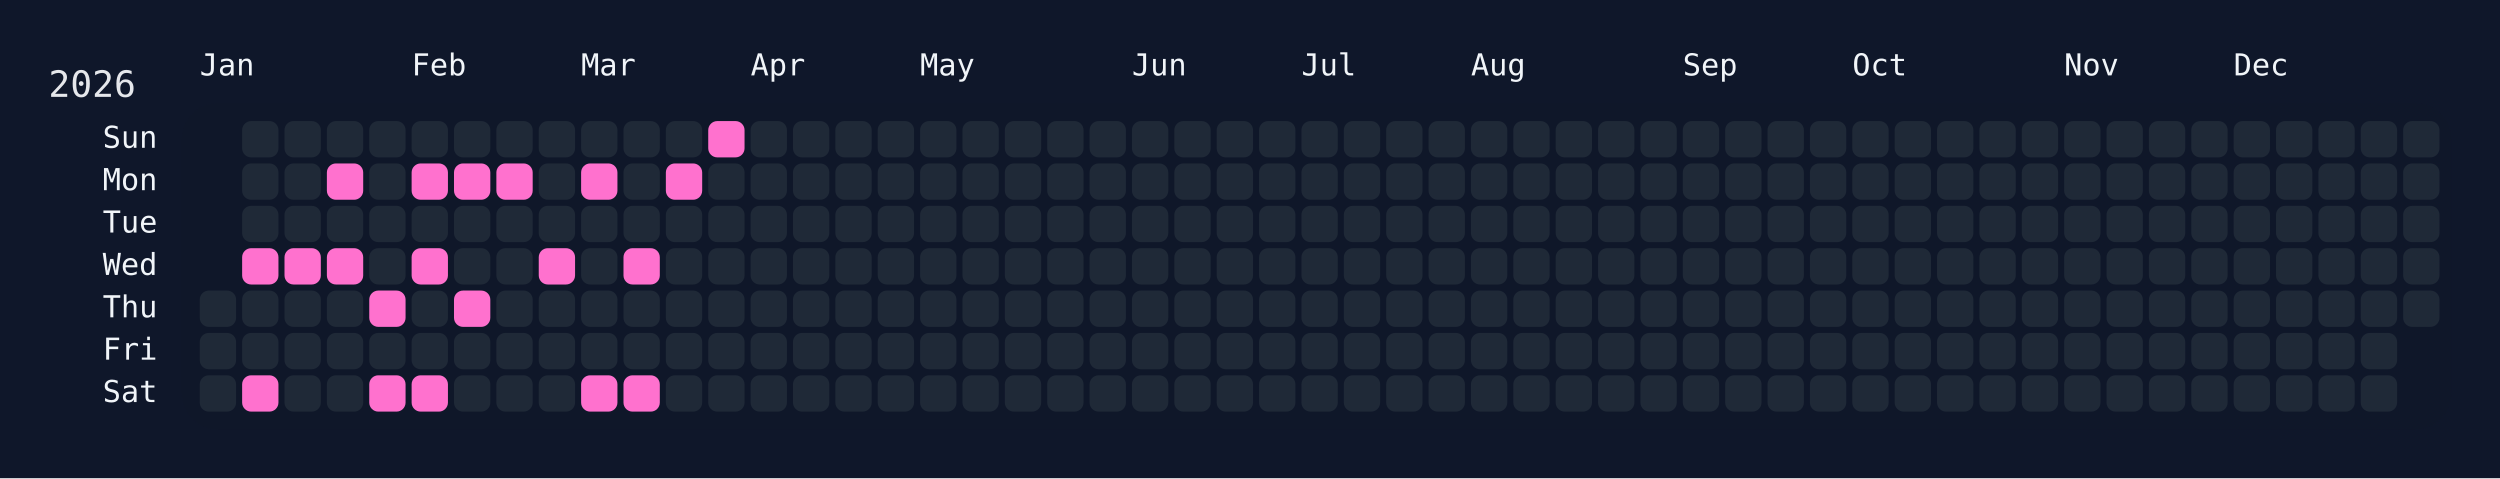
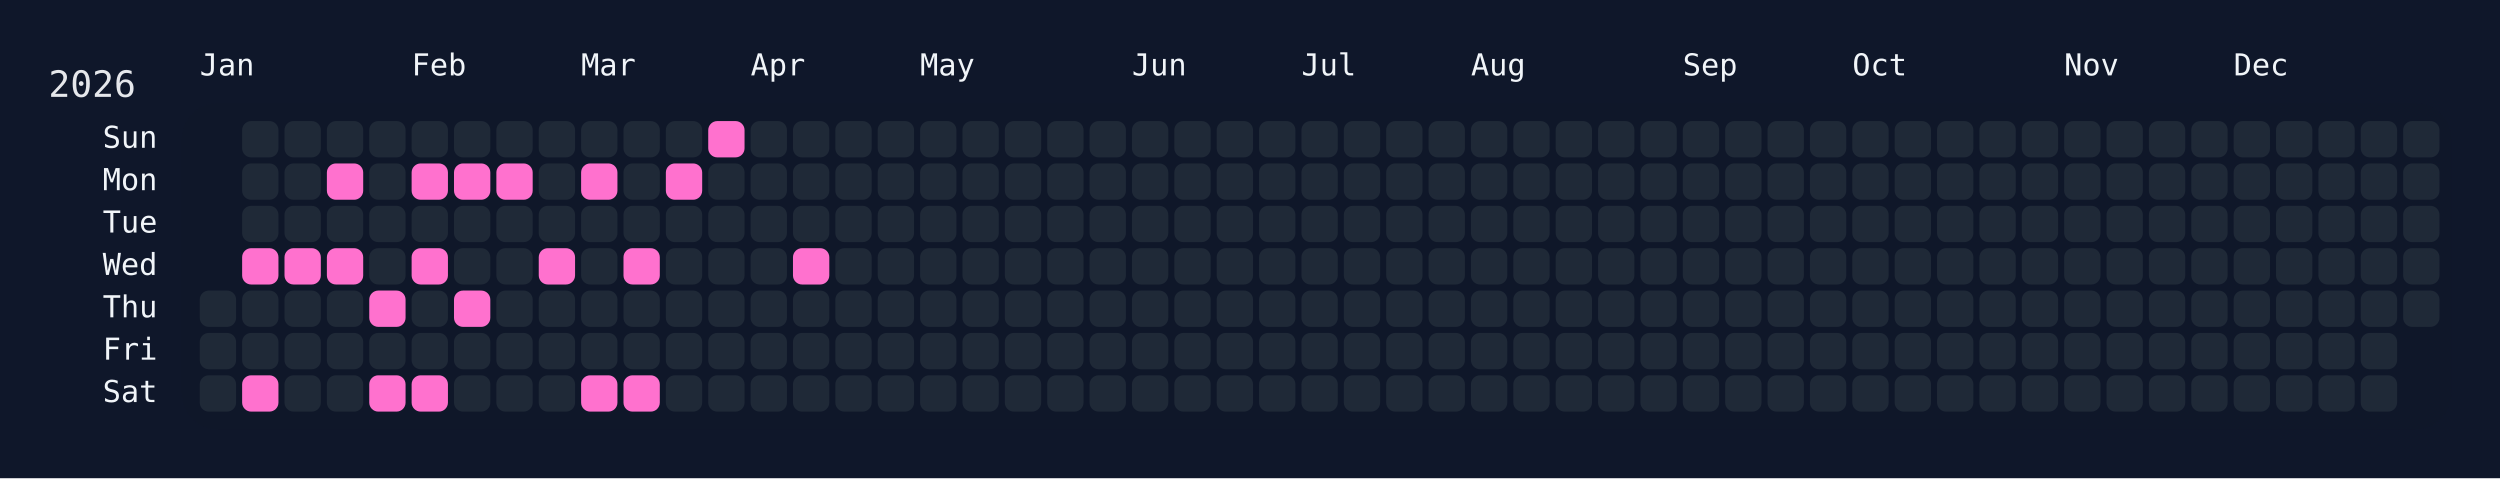
<svg xmlns="http://www.w3.org/2000/svg" width="826" height="158" viewBox="0 0 826 158">
  <rect width="826" height="158" fill="#0f172a" />
  <rect x="60" y="34" width="750" height="108" rx="12" ry="12" fill="rgba(15, 23, 42, 0.8)" />
  <text x="16" y="32" font-size="12" fill="#e5e7eb" font-family="JetBrains Mono, ui-monospace, SFMono-Regular, Menlo, Monaco, Consolas, monospace">2026</text>
  <text x="66" y="18" font-size="10" fill="#f1f5f9" font-family="JetBrains Mono, ui-monospace, SFMono-Regular, Menlo, Monaco, Consolas, monospace" dominant-baseline="hanging">Jan</text>
  <text x="136" y="18" font-size="10" fill="#f1f5f9" font-family="JetBrains Mono, ui-monospace, SFMono-Regular, Menlo, Monaco, Consolas, monospace" dominant-baseline="hanging">Feb</text>
  <text x="192" y="18" font-size="10" fill="#f1f5f9" font-family="JetBrains Mono, ui-monospace, SFMono-Regular, Menlo, Monaco, Consolas, monospace" dominant-baseline="hanging">Mar</text>
  <text x="248" y="18" font-size="10" fill="#f1f5f9" font-family="JetBrains Mono, ui-monospace, SFMono-Regular, Menlo, Monaco, Consolas, monospace" dominant-baseline="hanging">Apr</text>
  <text x="304" y="18" font-size="10" fill="#f1f5f9" font-family="JetBrains Mono, ui-monospace, SFMono-Regular, Menlo, Monaco, Consolas, monospace" dominant-baseline="hanging">May</text>
  <text x="374" y="18" font-size="10" fill="#f1f5f9" font-family="JetBrains Mono, ui-monospace, SFMono-Regular, Menlo, Monaco, Consolas, monospace" dominant-baseline="hanging">Jun</text>
  <text x="430" y="18" font-size="10" fill="#f1f5f9" font-family="JetBrains Mono, ui-monospace, SFMono-Regular, Menlo, Monaco, Consolas, monospace" dominant-baseline="hanging">Jul</text>
  <text x="486" y="18" font-size="10" fill="#f1f5f9" font-family="JetBrains Mono, ui-monospace, SFMono-Regular, Menlo, Monaco, Consolas, monospace" dominant-baseline="hanging">Aug</text>
  <text x="556" y="18" font-size="10" fill="#f1f5f9" font-family="JetBrains Mono, ui-monospace, SFMono-Regular, Menlo, Monaco, Consolas, monospace" dominant-baseline="hanging">Sep</text>
  <text x="612" y="18" font-size="10" fill="#f1f5f9" font-family="JetBrains Mono, ui-monospace, SFMono-Regular, Menlo, Monaco, Consolas, monospace" dominant-baseline="hanging">Oct</text>
  <text x="682" y="18" font-size="10" fill="#f1f5f9" font-family="JetBrains Mono, ui-monospace, SFMono-Regular, Menlo, Monaco, Consolas, monospace" dominant-baseline="hanging">Nov</text>
  <text x="738" y="18" font-size="10" fill="#f1f5f9" font-family="JetBrains Mono, ui-monospace, SFMono-Regular, Menlo, Monaco, Consolas, monospace" dominant-baseline="hanging">Dec</text>
  <text x="52" y="46.0" font-size="10" fill="#f1f5f9" font-family="JetBrains Mono, ui-monospace, SFMono-Regular, Menlo, Monaco, Consolas, monospace" text-anchor="end" dominant-baseline="middle">Sun</text>
  <text x="52" y="60.0" font-size="10" fill="#f1f5f9" font-family="JetBrains Mono, ui-monospace, SFMono-Regular, Menlo, Monaco, Consolas, monospace" text-anchor="end" dominant-baseline="middle">Mon</text>
  <text x="52" y="74.0" font-size="10" fill="#f1f5f9" font-family="JetBrains Mono, ui-monospace, SFMono-Regular, Menlo, Monaco, Consolas, monospace" text-anchor="end" dominant-baseline="middle">Tue</text>
  <text x="52" y="88.0" font-size="10" fill="#f1f5f9" font-family="JetBrains Mono, ui-monospace, SFMono-Regular, Menlo, Monaco, Consolas, monospace" text-anchor="end" dominant-baseline="middle">Wed</text>
  <text x="52" y="102.0" font-size="10" fill="#f1f5f9" font-family="JetBrains Mono, ui-monospace, SFMono-Regular, Menlo, Monaco, Consolas, monospace" text-anchor="end" dominant-baseline="middle">Thu</text>
  <text x="52" y="116.0" font-size="10" fill="#f1f5f9" font-family="JetBrains Mono, ui-monospace, SFMono-Regular, Menlo, Monaco, Consolas, monospace" text-anchor="end" dominant-baseline="middle">Fri</text>
  <text x="52" y="130.0" font-size="10" fill="#f1f5f9" font-family="JetBrains Mono, ui-monospace, SFMono-Regular, Menlo, Monaco, Consolas, monospace" text-anchor="end" dominant-baseline="middle">Sat</text>
  <g transform="translate(66,40)">
    <rect x="0" y="56" width="12" height="12" rx="3" ry="3" fill="#1f2937" data-date="2026-01-01" />
    <rect x="0" y="70" width="12" height="12" rx="3" ry="3" fill="#1f2937" data-date="2026-01-02" />
    <rect x="0" y="84" width="12" height="12" rx="3" ry="3" fill="#1f2937" data-date="2026-01-03" />
    <rect x="14" y="0" width="12" height="12" rx="3" ry="3" fill="#1f2937" data-date="2026-01-04" />
    <rect x="14" y="14" width="12" height="12" rx="3" ry="3" fill="#1f2937" data-date="2026-01-05" />
    <rect x="14" y="28" width="12" height="12" rx="3" ry="3" fill="#1f2937" data-date="2026-01-06" />
    <rect x="14" y="42" width="12" height="12" rx="3" ry="3" fill="#ff71ce" data-date="2026-01-07" />
    <rect x="14" y="56" width="12" height="12" rx="3" ry="3" fill="#1f2937" data-date="2026-01-08" />
    <rect x="14" y="70" width="12" height="12" rx="3" ry="3" fill="#1f2937" data-date="2026-01-09" />
    <rect x="14" y="84" width="12" height="12" rx="3" ry="3" fill="#ff71ce" data-date="2026-01-10" />
    <rect x="28" y="0" width="12" height="12" rx="3" ry="3" fill="#1f2937" data-date="2026-01-11" />
    <rect x="28" y="14" width="12" height="12" rx="3" ry="3" fill="#1f2937" data-date="2026-01-12" />
    <rect x="28" y="28" width="12" height="12" rx="3" ry="3" fill="#1f2937" data-date="2026-01-13" />
    <rect x="28" y="42" width="12" height="12" rx="3" ry="3" fill="#ff71ce" data-date="2026-01-14" />
    <rect x="28" y="56" width="12" height="12" rx="3" ry="3" fill="#1f2937" data-date="2026-01-15" />
    <rect x="28" y="70" width="12" height="12" rx="3" ry="3" fill="#1f2937" data-date="2026-01-16" />
    <rect x="28" y="84" width="12" height="12" rx="3" ry="3" fill="#1f2937" data-date="2026-01-17" />
    <rect x="42" y="0" width="12" height="12" rx="3" ry="3" fill="#1f2937" data-date="2026-01-18" />
    <rect x="42" y="14" width="12" height="12" rx="3" ry="3" fill="#ff71ce" data-date="2026-01-19" />
    <rect x="42" y="28" width="12" height="12" rx="3" ry="3" fill="#1f2937" data-date="2026-01-20" />
    <rect x="42" y="42" width="12" height="12" rx="3" ry="3" fill="#ff71ce" data-date="2026-01-21" />
    <rect x="42" y="56" width="12" height="12" rx="3" ry="3" fill="#1f2937" data-date="2026-01-22" />
    <rect x="42" y="70" width="12" height="12" rx="3" ry="3" fill="#1f2937" data-date="2026-01-23" />
    <rect x="42" y="84" width="12" height="12" rx="3" ry="3" fill="#1f2937" data-date="2026-01-24" />
    <rect x="56" y="0" width="12" height="12" rx="3" ry="3" fill="#1f2937" data-date="2026-01-25" />
    <rect x="56" y="14" width="12" height="12" rx="3" ry="3" fill="#1f2937" data-date="2026-01-26" />
    <rect x="56" y="28" width="12" height="12" rx="3" ry="3" fill="#1f2937" data-date="2026-01-27" />
    <rect x="56" y="42" width="12" height="12" rx="3" ry="3" fill="#1f2937" data-date="2026-01-28" />
    <rect x="56" y="56" width="12" height="12" rx="3" ry="3" fill="#ff71ce" data-date="2026-01-29" />
    <rect x="56" y="70" width="12" height="12" rx="3" ry="3" fill="#1f2937" data-date="2026-01-30" />
    <rect x="56" y="84" width="12" height="12" rx="3" ry="3" fill="#ff71ce" data-date="2026-01-31" />
    <rect x="70" y="0" width="12" height="12" rx="3" ry="3" fill="#1f2937" data-date="2026-02-01" />
    <rect x="70" y="14" width="12" height="12" rx="3" ry="3" fill="#ff71ce" data-date="2026-02-02" />
    <rect x="70" y="28" width="12" height="12" rx="3" ry="3" fill="#1f2937" data-date="2026-02-03" />
    <rect x="70" y="42" width="12" height="12" rx="3" ry="3" fill="#ff71ce" data-date="2026-02-04" />
    <rect x="70" y="56" width="12" height="12" rx="3" ry="3" fill="#1f2937" data-date="2026-02-05" />
    <rect x="70" y="70" width="12" height="12" rx="3" ry="3" fill="#1f2937" data-date="2026-02-06" />
    <rect x="70" y="84" width="12" height="12" rx="3" ry="3" fill="#ff71ce" data-date="2026-02-07" />
    <rect x="84" y="0" width="12" height="12" rx="3" ry="3" fill="#1f2937" data-date="2026-02-08" />
    <rect x="84" y="14" width="12" height="12" rx="3" ry="3" fill="#ff71ce" data-date="2026-02-09" />
    <rect x="84" y="28" width="12" height="12" rx="3" ry="3" fill="#1f2937" data-date="2026-02-10" />
    <rect x="84" y="42" width="12" height="12" rx="3" ry="3" fill="#1f2937" data-date="2026-02-11" />
    <rect x="84" y="56" width="12" height="12" rx="3" ry="3" fill="#ff71ce" data-date="2026-02-12" />
    <rect x="84" y="70" width="12" height="12" rx="3" ry="3" fill="#1f2937" data-date="2026-02-13" />
    <rect x="84" y="84" width="12" height="12" rx="3" ry="3" fill="#1f2937" data-date="2026-02-14" />
    <rect x="98" y="0" width="12" height="12" rx="3" ry="3" fill="#1f2937" data-date="2026-02-15" />
    <rect x="98" y="14" width="12" height="12" rx="3" ry="3" fill="#ff71ce" data-date="2026-02-16" />
    <rect x="98" y="28" width="12" height="12" rx="3" ry="3" fill="#1f2937" data-date="2026-02-17" />
    <rect x="98" y="42" width="12" height="12" rx="3" ry="3" fill="#1f2937" data-date="2026-02-18" />
    <rect x="98" y="56" width="12" height="12" rx="3" ry="3" fill="#1f2937" data-date="2026-02-19" />
    <rect x="98" y="70" width="12" height="12" rx="3" ry="3" fill="#1f2937" data-date="2026-02-20" />
    <rect x="98" y="84" width="12" height="12" rx="3" ry="3" fill="#1f2937" data-date="2026-02-21" />
    <rect x="112" y="0" width="12" height="12" rx="3" ry="3" fill="#1f2937" data-date="2026-02-22" />
    <rect x="112" y="14" width="12" height="12" rx="3" ry="3" fill="#1f2937" data-date="2026-02-23" />
    <rect x="112" y="28" width="12" height="12" rx="3" ry="3" fill="#1f2937" data-date="2026-02-24" />
    <rect x="112" y="42" width="12" height="12" rx="3" ry="3" fill="#ff71ce" data-date="2026-02-25" />
    <rect x="112" y="56" width="12" height="12" rx="3" ry="3" fill="#1f2937" data-date="2026-02-26" />
    <rect x="112" y="70" width="12" height="12" rx="3" ry="3" fill="#1f2937" data-date="2026-02-27" />
    <rect x="112" y="84" width="12" height="12" rx="3" ry="3" fill="#1f2937" data-date="2026-02-28" />
    <rect x="126" y="0" width="12" height="12" rx="3" ry="3" fill="#1f2937" data-date="2026-03-01" />
    <rect x="126" y="14" width="12" height="12" rx="3" ry="3" fill="#ff71ce" data-date="2026-03-02" />
    <rect x="126" y="28" width="12" height="12" rx="3" ry="3" fill="#1f2937" data-date="2026-03-03" />
    <rect x="126" y="42" width="12" height="12" rx="3" ry="3" fill="#1f2937" data-date="2026-03-04" />
    <rect x="126" y="56" width="12" height="12" rx="3" ry="3" fill="#1f2937" data-date="2026-03-05" />
    <rect x="126" y="70" width="12" height="12" rx="3" ry="3" fill="#1f2937" data-date="2026-03-06" />
    <rect x="126" y="84" width="12" height="12" rx="3" ry="3" fill="#ff71ce" data-date="2026-03-07" />
    <rect x="140" y="0" width="12" height="12" rx="3" ry="3" fill="#1f2937" data-date="2026-03-08" />
    <rect x="140" y="14" width="12" height="12" rx="3" ry="3" fill="#1f2937" data-date="2026-03-09" />
    <rect x="140" y="28" width="12" height="12" rx="3" ry="3" fill="#1f2937" data-date="2026-03-10" />
    <rect x="140" y="42" width="12" height="12" rx="3" ry="3" fill="#ff71ce" data-date="2026-03-11" />
    <rect x="140" y="56" width="12" height="12" rx="3" ry="3" fill="#1f2937" data-date="2026-03-12" />
    <rect x="140" y="70" width="12" height="12" rx="3" ry="3" fill="#1f2937" data-date="2026-03-13" />
    <rect x="140" y="84" width="12" height="12" rx="3" ry="3" fill="#ff71ce" data-date="2026-03-14" />
    <rect x="154" y="0" width="12" height="12" rx="3" ry="3" fill="#1f2937" data-date="2026-03-15" />
    <rect x="154" y="14" width="12" height="12" rx="3" ry="3" fill="#ff71ce" data-date="2026-03-16" />
    <rect x="154" y="28" width="12" height="12" rx="3" ry="3" fill="#1f2937" data-date="2026-03-17" />
    <rect x="154" y="42" width="12" height="12" rx="3" ry="3" fill="#1f2937" data-date="2026-03-18" />
    <rect x="154" y="56" width="12" height="12" rx="3" ry="3" fill="#1f2937" data-date="2026-03-19" />
    <rect x="154" y="70" width="12" height="12" rx="3" ry="3" fill="#1f2937" data-date="2026-03-20" />
    <rect x="154" y="84" width="12" height="12" rx="3" ry="3" fill="#1f2937" data-date="2026-03-21" />
    <rect x="168" y="0" width="12" height="12" rx="3" ry="3" fill="#ff71ce" data-date="2026-03-22" />
    <rect x="168" y="14" width="12" height="12" rx="3" ry="3" fill="#1f2937" data-date="2026-03-23" />
    <rect x="168" y="28" width="12" height="12" rx="3" ry="3" fill="#1f2937" data-date="2026-03-24" />
    <rect x="168" y="42" width="12" height="12" rx="3" ry="3" fill="#1f2937" data-date="2026-03-25" />
    <rect x="168" y="56" width="12" height="12" rx="3" ry="3" fill="#1f2937" data-date="2026-03-26" />
    <rect x="168" y="70" width="12" height="12" rx="3" ry="3" fill="#1f2937" data-date="2026-03-27" />
    <rect x="168" y="84" width="12" height="12" rx="3" ry="3" fill="#1f2937" data-date="2026-03-28" />
    <rect x="182" y="0" width="12" height="12" rx="3" ry="3" fill="#1f2937" data-date="2026-03-29" />
    <rect x="182" y="14" width="12" height="12" rx="3" ry="3" fill="#1f2937" data-date="2026-03-30" />
    <rect x="182" y="28" width="12" height="12" rx="3" ry="3" fill="#1f2937" data-date="2026-03-31" />
    <rect x="182" y="42" width="12" height="12" rx="3" ry="3" fill="#1f2937" data-date="2026-04-01" />
    <rect x="182" y="56" width="12" height="12" rx="3" ry="3" fill="#1f2937" data-date="2026-04-02" />
    <rect x="182" y="70" width="12" height="12" rx="3" ry="3" fill="#1f2937" data-date="2026-04-03" />
    <rect x="182" y="84" width="12" height="12" rx="3" ry="3" fill="#1f2937" data-date="2026-04-04" />
    <rect x="196" y="0" width="12" height="12" rx="3" ry="3" fill="#1f2937" data-date="2026-04-05" />
    <rect x="196" y="14" width="12" height="12" rx="3" ry="3" fill="#1f2937" data-date="2026-04-06" />
    <rect x="196" y="28" width="12" height="12" rx="3" ry="3" fill="#1f2937" data-date="2026-04-07" />
-     <rect x="196" y="42" width="12" height="12" rx="3" ry="3" fill="#1f2937" data-date="2026-04-08" />
+     <rect x="196" y="42" width="12" height="12" rx="3" ry="3" fill="#ff71ce" data-date="2026-04-08" />
    <rect x="196" y="56" width="12" height="12" rx="3" ry="3" fill="#1f2937" data-date="2026-04-09" />
    <rect x="196" y="70" width="12" height="12" rx="3" ry="3" fill="#1f2937" data-date="2026-04-10" />
    <rect x="196" y="84" width="12" height="12" rx="3" ry="3" fill="#1f2937" data-date="2026-04-11" />
    <rect x="210" y="0" width="12" height="12" rx="3" ry="3" fill="#1f2937" data-date="2026-04-12" />
    <rect x="210" y="14" width="12" height="12" rx="3" ry="3" fill="#1f2937" data-date="2026-04-13" />
    <rect x="210" y="28" width="12" height="12" rx="3" ry="3" fill="#1f2937" data-date="2026-04-14" />
    <rect x="210" y="42" width="12" height="12" rx="3" ry="3" fill="#1f2937" data-date="2026-04-15" />
    <rect x="210" y="56" width="12" height="12" rx="3" ry="3" fill="#1f2937" data-date="2026-04-16" />
    <rect x="210" y="70" width="12" height="12" rx="3" ry="3" fill="#1f2937" data-date="2026-04-17" />
    <rect x="210" y="84" width="12" height="12" rx="3" ry="3" fill="#1f2937" data-date="2026-04-18" />
    <rect x="224" y="0" width="12" height="12" rx="3" ry="3" fill="#1f2937" data-date="2026-04-19" />
    <rect x="224" y="14" width="12" height="12" rx="3" ry="3" fill="#1f2937" data-date="2026-04-20" />
    <rect x="224" y="28" width="12" height="12" rx="3" ry="3" fill="#1f2937" data-date="2026-04-21" />
    <rect x="224" y="42" width="12" height="12" rx="3" ry="3" fill="#1f2937" data-date="2026-04-22" />
    <rect x="224" y="56" width="12" height="12" rx="3" ry="3" fill="#1f2937" data-date="2026-04-23" />
    <rect x="224" y="70" width="12" height="12" rx="3" ry="3" fill="#1f2937" data-date="2026-04-24" />
    <rect x="224" y="84" width="12" height="12" rx="3" ry="3" fill="#1f2937" data-date="2026-04-25" />
    <rect x="238" y="0" width="12" height="12" rx="3" ry="3" fill="#1f2937" data-date="2026-04-26" />
    <rect x="238" y="14" width="12" height="12" rx="3" ry="3" fill="#1f2937" data-date="2026-04-27" />
    <rect x="238" y="28" width="12" height="12" rx="3" ry="3" fill="#1f2937" data-date="2026-04-28" />
    <rect x="238" y="42" width="12" height="12" rx="3" ry="3" fill="#1f2937" data-date="2026-04-29" />
    <rect x="238" y="56" width="12" height="12" rx="3" ry="3" fill="#1f2937" data-date="2026-04-30" />
    <rect x="238" y="70" width="12" height="12" rx="3" ry="3" fill="#1f2937" data-date="2026-05-01" />
    <rect x="238" y="84" width="12" height="12" rx="3" ry="3" fill="#1f2937" data-date="2026-05-02" />
    <rect x="252" y="0" width="12" height="12" rx="3" ry="3" fill="#1f2937" data-date="2026-05-03" />
    <rect x="252" y="14" width="12" height="12" rx="3" ry="3" fill="#1f2937" data-date="2026-05-04" />
    <rect x="252" y="28" width="12" height="12" rx="3" ry="3" fill="#1f2937" data-date="2026-05-05" />
    <rect x="252" y="42" width="12" height="12" rx="3" ry="3" fill="#1f2937" data-date="2026-05-06" />
    <rect x="252" y="56" width="12" height="12" rx="3" ry="3" fill="#1f2937" data-date="2026-05-07" />
    <rect x="252" y="70" width="12" height="12" rx="3" ry="3" fill="#1f2937" data-date="2026-05-08" />
    <rect x="252" y="84" width="12" height="12" rx="3" ry="3" fill="#1f2937" data-date="2026-05-09" />
    <rect x="266" y="0" width="12" height="12" rx="3" ry="3" fill="#1f2937" data-date="2026-05-10" />
    <rect x="266" y="14" width="12" height="12" rx="3" ry="3" fill="#1f2937" data-date="2026-05-11" />
    <rect x="266" y="28" width="12" height="12" rx="3" ry="3" fill="#1f2937" data-date="2026-05-12" />
    <rect x="266" y="42" width="12" height="12" rx="3" ry="3" fill="#1f2937" data-date="2026-05-13" />
    <rect x="266" y="56" width="12" height="12" rx="3" ry="3" fill="#1f2937" data-date="2026-05-14" />
    <rect x="266" y="70" width="12" height="12" rx="3" ry="3" fill="#1f2937" data-date="2026-05-15" />
    <rect x="266" y="84" width="12" height="12" rx="3" ry="3" fill="#1f2937" data-date="2026-05-16" />
    <rect x="280" y="0" width="12" height="12" rx="3" ry="3" fill="#1f2937" data-date="2026-05-17" />
    <rect x="280" y="14" width="12" height="12" rx="3" ry="3" fill="#1f2937" data-date="2026-05-18" />
    <rect x="280" y="28" width="12" height="12" rx="3" ry="3" fill="#1f2937" data-date="2026-05-19" />
    <rect x="280" y="42" width="12" height="12" rx="3" ry="3" fill="#1f2937" data-date="2026-05-20" />
    <rect x="280" y="56" width="12" height="12" rx="3" ry="3" fill="#1f2937" data-date="2026-05-21" />
    <rect x="280" y="70" width="12" height="12" rx="3" ry="3" fill="#1f2937" data-date="2026-05-22" />
    <rect x="280" y="84" width="12" height="12" rx="3" ry="3" fill="#1f2937" data-date="2026-05-23" />
    <rect x="294" y="0" width="12" height="12" rx="3" ry="3" fill="#1f2937" data-date="2026-05-24" />
    <rect x="294" y="14" width="12" height="12" rx="3" ry="3" fill="#1f2937" data-date="2026-05-25" />
    <rect x="294" y="28" width="12" height="12" rx="3" ry="3" fill="#1f2937" data-date="2026-05-26" />
    <rect x="294" y="42" width="12" height="12" rx="3" ry="3" fill="#1f2937" data-date="2026-05-27" />
    <rect x="294" y="56" width="12" height="12" rx="3" ry="3" fill="#1f2937" data-date="2026-05-28" />
    <rect x="294" y="70" width="12" height="12" rx="3" ry="3" fill="#1f2937" data-date="2026-05-29" />
    <rect x="294" y="84" width="12" height="12" rx="3" ry="3" fill="#1f2937" data-date="2026-05-30" />
    <rect x="308" y="0" width="12" height="12" rx="3" ry="3" fill="#1f2937" data-date="2026-05-31" />
    <rect x="308" y="14" width="12" height="12" rx="3" ry="3" fill="#1f2937" data-date="2026-06-01" />
    <rect x="308" y="28" width="12" height="12" rx="3" ry="3" fill="#1f2937" data-date="2026-06-02" />
    <rect x="308" y="42" width="12" height="12" rx="3" ry="3" fill="#1f2937" data-date="2026-06-03" />
    <rect x="308" y="56" width="12" height="12" rx="3" ry="3" fill="#1f2937" data-date="2026-06-04" />
    <rect x="308" y="70" width="12" height="12" rx="3" ry="3" fill="#1f2937" data-date="2026-06-05" />
    <rect x="308" y="84" width="12" height="12" rx="3" ry="3" fill="#1f2937" data-date="2026-06-06" />
    <rect x="322" y="0" width="12" height="12" rx="3" ry="3" fill="#1f2937" data-date="2026-06-07" />
    <rect x="322" y="14" width="12" height="12" rx="3" ry="3" fill="#1f2937" data-date="2026-06-08" />
    <rect x="322" y="28" width="12" height="12" rx="3" ry="3" fill="#1f2937" data-date="2026-06-09" />
    <rect x="322" y="42" width="12" height="12" rx="3" ry="3" fill="#1f2937" data-date="2026-06-10" />
    <rect x="322" y="56" width="12" height="12" rx="3" ry="3" fill="#1f2937" data-date="2026-06-11" />
    <rect x="322" y="70" width="12" height="12" rx="3" ry="3" fill="#1f2937" data-date="2026-06-12" />
    <rect x="322" y="84" width="12" height="12" rx="3" ry="3" fill="#1f2937" data-date="2026-06-13" />
    <rect x="336" y="0" width="12" height="12" rx="3" ry="3" fill="#1f2937" data-date="2026-06-14" />
    <rect x="336" y="14" width="12" height="12" rx="3" ry="3" fill="#1f2937" data-date="2026-06-15" />
    <rect x="336" y="28" width="12" height="12" rx="3" ry="3" fill="#1f2937" data-date="2026-06-16" />
    <rect x="336" y="42" width="12" height="12" rx="3" ry="3" fill="#1f2937" data-date="2026-06-17" />
    <rect x="336" y="56" width="12" height="12" rx="3" ry="3" fill="#1f2937" data-date="2026-06-18" />
    <rect x="336" y="70" width="12" height="12" rx="3" ry="3" fill="#1f2937" data-date="2026-06-19" />
    <rect x="336" y="84" width="12" height="12" rx="3" ry="3" fill="#1f2937" data-date="2026-06-20" />
    <rect x="350" y="0" width="12" height="12" rx="3" ry="3" fill="#1f2937" data-date="2026-06-21" />
    <rect x="350" y="14" width="12" height="12" rx="3" ry="3" fill="#1f2937" data-date="2026-06-22" />
    <rect x="350" y="28" width="12" height="12" rx="3" ry="3" fill="#1f2937" data-date="2026-06-23" />
    <rect x="350" y="42" width="12" height="12" rx="3" ry="3" fill="#1f2937" data-date="2026-06-24" />
    <rect x="350" y="56" width="12" height="12" rx="3" ry="3" fill="#1f2937" data-date="2026-06-25" />
    <rect x="350" y="70" width="12" height="12" rx="3" ry="3" fill="#1f2937" data-date="2026-06-26" />
    <rect x="350" y="84" width="12" height="12" rx="3" ry="3" fill="#1f2937" data-date="2026-06-27" />
    <rect x="364" y="0" width="12" height="12" rx="3" ry="3" fill="#1f2937" data-date="2026-06-28" />
    <rect x="364" y="14" width="12" height="12" rx="3" ry="3" fill="#1f2937" data-date="2026-06-29" />
    <rect x="364" y="28" width="12" height="12" rx="3" ry="3" fill="#1f2937" data-date="2026-06-30" />
    <rect x="364" y="42" width="12" height="12" rx="3" ry="3" fill="#1f2937" data-date="2026-07-01" />
    <rect x="364" y="56" width="12" height="12" rx="3" ry="3" fill="#1f2937" data-date="2026-07-02" />
    <rect x="364" y="70" width="12" height="12" rx="3" ry="3" fill="#1f2937" data-date="2026-07-03" />
    <rect x="364" y="84" width="12" height="12" rx="3" ry="3" fill="#1f2937" data-date="2026-07-04" />
    <rect x="378" y="0" width="12" height="12" rx="3" ry="3" fill="#1f2937" data-date="2026-07-05" />
    <rect x="378" y="14" width="12" height="12" rx="3" ry="3" fill="#1f2937" data-date="2026-07-06" />
    <rect x="378" y="28" width="12" height="12" rx="3" ry="3" fill="#1f2937" data-date="2026-07-07" />
    <rect x="378" y="42" width="12" height="12" rx="3" ry="3" fill="#1f2937" data-date="2026-07-08" />
    <rect x="378" y="56" width="12" height="12" rx="3" ry="3" fill="#1f2937" data-date="2026-07-09" />
    <rect x="378" y="70" width="12" height="12" rx="3" ry="3" fill="#1f2937" data-date="2026-07-10" />
    <rect x="378" y="84" width="12" height="12" rx="3" ry="3" fill="#1f2937" data-date="2026-07-11" />
    <rect x="392" y="0" width="12" height="12" rx="3" ry="3" fill="#1f2937" data-date="2026-07-12" />
    <rect x="392" y="14" width="12" height="12" rx="3" ry="3" fill="#1f2937" data-date="2026-07-13" />
    <rect x="392" y="28" width="12" height="12" rx="3" ry="3" fill="#1f2937" data-date="2026-07-14" />
    <rect x="392" y="42" width="12" height="12" rx="3" ry="3" fill="#1f2937" data-date="2026-07-15" />
    <rect x="392" y="56" width="12" height="12" rx="3" ry="3" fill="#1f2937" data-date="2026-07-16" />
    <rect x="392" y="70" width="12" height="12" rx="3" ry="3" fill="#1f2937" data-date="2026-07-17" />
    <rect x="392" y="84" width="12" height="12" rx="3" ry="3" fill="#1f2937" data-date="2026-07-18" />
    <rect x="406" y="0" width="12" height="12" rx="3" ry="3" fill="#1f2937" data-date="2026-07-19" />
    <rect x="406" y="14" width="12" height="12" rx="3" ry="3" fill="#1f2937" data-date="2026-07-20" />
    <rect x="406" y="28" width="12" height="12" rx="3" ry="3" fill="#1f2937" data-date="2026-07-21" />
    <rect x="406" y="42" width="12" height="12" rx="3" ry="3" fill="#1f2937" data-date="2026-07-22" />
    <rect x="406" y="56" width="12" height="12" rx="3" ry="3" fill="#1f2937" data-date="2026-07-23" />
    <rect x="406" y="70" width="12" height="12" rx="3" ry="3" fill="#1f2937" data-date="2026-07-24" />
    <rect x="406" y="84" width="12" height="12" rx="3" ry="3" fill="#1f2937" data-date="2026-07-25" />
    <rect x="420" y="0" width="12" height="12" rx="3" ry="3" fill="#1f2937" data-date="2026-07-26" />
    <rect x="420" y="14" width="12" height="12" rx="3" ry="3" fill="#1f2937" data-date="2026-07-27" />
    <rect x="420" y="28" width="12" height="12" rx="3" ry="3" fill="#1f2937" data-date="2026-07-28" />
    <rect x="420" y="42" width="12" height="12" rx="3" ry="3" fill="#1f2937" data-date="2026-07-29" />
    <rect x="420" y="56" width="12" height="12" rx="3" ry="3" fill="#1f2937" data-date="2026-07-30" />
    <rect x="420" y="70" width="12" height="12" rx="3" ry="3" fill="#1f2937" data-date="2026-07-31" />
    <rect x="420" y="84" width="12" height="12" rx="3" ry="3" fill="#1f2937" data-date="2026-08-01" />
    <rect x="434" y="0" width="12" height="12" rx="3" ry="3" fill="#1f2937" data-date="2026-08-02" />
    <rect x="434" y="14" width="12" height="12" rx="3" ry="3" fill="#1f2937" data-date="2026-08-03" />
    <rect x="434" y="28" width="12" height="12" rx="3" ry="3" fill="#1f2937" data-date="2026-08-04" />
    <rect x="434" y="42" width="12" height="12" rx="3" ry="3" fill="#1f2937" data-date="2026-08-05" />
    <rect x="434" y="56" width="12" height="12" rx="3" ry="3" fill="#1f2937" data-date="2026-08-06" />
    <rect x="434" y="70" width="12" height="12" rx="3" ry="3" fill="#1f2937" data-date="2026-08-07" />
    <rect x="434" y="84" width="12" height="12" rx="3" ry="3" fill="#1f2937" data-date="2026-08-08" />
    <rect x="448" y="0" width="12" height="12" rx="3" ry="3" fill="#1f2937" data-date="2026-08-09" />
    <rect x="448" y="14" width="12" height="12" rx="3" ry="3" fill="#1f2937" data-date="2026-08-10" />
    <rect x="448" y="28" width="12" height="12" rx="3" ry="3" fill="#1f2937" data-date="2026-08-11" />
    <rect x="448" y="42" width="12" height="12" rx="3" ry="3" fill="#1f2937" data-date="2026-08-12" />
    <rect x="448" y="56" width="12" height="12" rx="3" ry="3" fill="#1f2937" data-date="2026-08-13" />
    <rect x="448" y="70" width="12" height="12" rx="3" ry="3" fill="#1f2937" data-date="2026-08-14" />
    <rect x="448" y="84" width="12" height="12" rx="3" ry="3" fill="#1f2937" data-date="2026-08-15" />
    <rect x="462" y="0" width="12" height="12" rx="3" ry="3" fill="#1f2937" data-date="2026-08-16" />
    <rect x="462" y="14" width="12" height="12" rx="3" ry="3" fill="#1f2937" data-date="2026-08-17" />
    <rect x="462" y="28" width="12" height="12" rx="3" ry="3" fill="#1f2937" data-date="2026-08-18" />
    <rect x="462" y="42" width="12" height="12" rx="3" ry="3" fill="#1f2937" data-date="2026-08-19" />
    <rect x="462" y="56" width="12" height="12" rx="3" ry="3" fill="#1f2937" data-date="2026-08-20" />
    <rect x="462" y="70" width="12" height="12" rx="3" ry="3" fill="#1f2937" data-date="2026-08-21" />
    <rect x="462" y="84" width="12" height="12" rx="3" ry="3" fill="#1f2937" data-date="2026-08-22" />
    <rect x="476" y="0" width="12" height="12" rx="3" ry="3" fill="#1f2937" data-date="2026-08-23" />
    <rect x="476" y="14" width="12" height="12" rx="3" ry="3" fill="#1f2937" data-date="2026-08-24" />
    <rect x="476" y="28" width="12" height="12" rx="3" ry="3" fill="#1f2937" data-date="2026-08-25" />
    <rect x="476" y="42" width="12" height="12" rx="3" ry="3" fill="#1f2937" data-date="2026-08-26" />
    <rect x="476" y="56" width="12" height="12" rx="3" ry="3" fill="#1f2937" data-date="2026-08-27" />
    <rect x="476" y="70" width="12" height="12" rx="3" ry="3" fill="#1f2937" data-date="2026-08-28" />
    <rect x="476" y="84" width="12" height="12" rx="3" ry="3" fill="#1f2937" data-date="2026-08-29" />
    <rect x="490" y="0" width="12" height="12" rx="3" ry="3" fill="#1f2937" data-date="2026-08-30" />
    <rect x="490" y="14" width="12" height="12" rx="3" ry="3" fill="#1f2937" data-date="2026-08-31" />
    <rect x="490" y="28" width="12" height="12" rx="3" ry="3" fill="#1f2937" data-date="2026-09-01" />
    <rect x="490" y="42" width="12" height="12" rx="3" ry="3" fill="#1f2937" data-date="2026-09-02" />
    <rect x="490" y="56" width="12" height="12" rx="3" ry="3" fill="#1f2937" data-date="2026-09-03" />
    <rect x="490" y="70" width="12" height="12" rx="3" ry="3" fill="#1f2937" data-date="2026-09-04" />
    <rect x="490" y="84" width="12" height="12" rx="3" ry="3" fill="#1f2937" data-date="2026-09-05" />
    <rect x="504" y="0" width="12" height="12" rx="3" ry="3" fill="#1f2937" data-date="2026-09-06" />
    <rect x="504" y="14" width="12" height="12" rx="3" ry="3" fill="#1f2937" data-date="2026-09-07" />
    <rect x="504" y="28" width="12" height="12" rx="3" ry="3" fill="#1f2937" data-date="2026-09-08" />
    <rect x="504" y="42" width="12" height="12" rx="3" ry="3" fill="#1f2937" data-date="2026-09-09" />
    <rect x="504" y="56" width="12" height="12" rx="3" ry="3" fill="#1f2937" data-date="2026-09-10" />
    <rect x="504" y="70" width="12" height="12" rx="3" ry="3" fill="#1f2937" data-date="2026-09-11" />
    <rect x="504" y="84" width="12" height="12" rx="3" ry="3" fill="#1f2937" data-date="2026-09-12" />
    <rect x="518" y="0" width="12" height="12" rx="3" ry="3" fill="#1f2937" data-date="2026-09-13" />
    <rect x="518" y="14" width="12" height="12" rx="3" ry="3" fill="#1f2937" data-date="2026-09-14" />
    <rect x="518" y="28" width="12" height="12" rx="3" ry="3" fill="#1f2937" data-date="2026-09-15" />
    <rect x="518" y="42" width="12" height="12" rx="3" ry="3" fill="#1f2937" data-date="2026-09-16" />
    <rect x="518" y="56" width="12" height="12" rx="3" ry="3" fill="#1f2937" data-date="2026-09-17" />
    <rect x="518" y="70" width="12" height="12" rx="3" ry="3" fill="#1f2937" data-date="2026-09-18" />
    <rect x="518" y="84" width="12" height="12" rx="3" ry="3" fill="#1f2937" data-date="2026-09-19" />
    <rect x="532" y="0" width="12" height="12" rx="3" ry="3" fill="#1f2937" data-date="2026-09-20" />
    <rect x="532" y="14" width="12" height="12" rx="3" ry="3" fill="#1f2937" data-date="2026-09-21" />
    <rect x="532" y="28" width="12" height="12" rx="3" ry="3" fill="#1f2937" data-date="2026-09-22" />
    <rect x="532" y="42" width="12" height="12" rx="3" ry="3" fill="#1f2937" data-date="2026-09-23" />
    <rect x="532" y="56" width="12" height="12" rx="3" ry="3" fill="#1f2937" data-date="2026-09-24" />
    <rect x="532" y="70" width="12" height="12" rx="3" ry="3" fill="#1f2937" data-date="2026-09-25" />
    <rect x="532" y="84" width="12" height="12" rx="3" ry="3" fill="#1f2937" data-date="2026-09-26" />
    <rect x="546" y="0" width="12" height="12" rx="3" ry="3" fill="#1f2937" data-date="2026-09-27" />
    <rect x="546" y="14" width="12" height="12" rx="3" ry="3" fill="#1f2937" data-date="2026-09-28" />
    <rect x="546" y="28" width="12" height="12" rx="3" ry="3" fill="#1f2937" data-date="2026-09-29" />
    <rect x="546" y="42" width="12" height="12" rx="3" ry="3" fill="#1f2937" data-date="2026-09-30" />
    <rect x="546" y="56" width="12" height="12" rx="3" ry="3" fill="#1f2937" data-date="2026-10-01" />
    <rect x="546" y="70" width="12" height="12" rx="3" ry="3" fill="#1f2937" data-date="2026-10-02" />
    <rect x="546" y="84" width="12" height="12" rx="3" ry="3" fill="#1f2937" data-date="2026-10-03" />
    <rect x="560" y="0" width="12" height="12" rx="3" ry="3" fill="#1f2937" data-date="2026-10-04" />
    <rect x="560" y="14" width="12" height="12" rx="3" ry="3" fill="#1f2937" data-date="2026-10-05" />
    <rect x="560" y="28" width="12" height="12" rx="3" ry="3" fill="#1f2937" data-date="2026-10-06" />
    <rect x="560" y="42" width="12" height="12" rx="3" ry="3" fill="#1f2937" data-date="2026-10-07" />
    <rect x="560" y="56" width="12" height="12" rx="3" ry="3" fill="#1f2937" data-date="2026-10-08" />
    <rect x="560" y="70" width="12" height="12" rx="3" ry="3" fill="#1f2937" data-date="2026-10-09" />
    <rect x="560" y="84" width="12" height="12" rx="3" ry="3" fill="#1f2937" data-date="2026-10-10" />
    <rect x="574" y="0" width="12" height="12" rx="3" ry="3" fill="#1f2937" data-date="2026-10-11" />
    <rect x="574" y="14" width="12" height="12" rx="3" ry="3" fill="#1f2937" data-date="2026-10-12" />
    <rect x="574" y="28" width="12" height="12" rx="3" ry="3" fill="#1f2937" data-date="2026-10-13" />
    <rect x="574" y="42" width="12" height="12" rx="3" ry="3" fill="#1f2937" data-date="2026-10-14" />
    <rect x="574" y="56" width="12" height="12" rx="3" ry="3" fill="#1f2937" data-date="2026-10-15" />
    <rect x="574" y="70" width="12" height="12" rx="3" ry="3" fill="#1f2937" data-date="2026-10-16" />
    <rect x="574" y="84" width="12" height="12" rx="3" ry="3" fill="#1f2937" data-date="2026-10-17" />
    <rect x="588" y="0" width="12" height="12" rx="3" ry="3" fill="#1f2937" data-date="2026-10-18" />
    <rect x="588" y="14" width="12" height="12" rx="3" ry="3" fill="#1f2937" data-date="2026-10-19" />
    <rect x="588" y="28" width="12" height="12" rx="3" ry="3" fill="#1f2937" data-date="2026-10-20" />
    <rect x="588" y="42" width="12" height="12" rx="3" ry="3" fill="#1f2937" data-date="2026-10-21" />
    <rect x="588" y="56" width="12" height="12" rx="3" ry="3" fill="#1f2937" data-date="2026-10-22" />
    <rect x="588" y="70" width="12" height="12" rx="3" ry="3" fill="#1f2937" data-date="2026-10-23" />
    <rect x="588" y="84" width="12" height="12" rx="3" ry="3" fill="#1f2937" data-date="2026-10-24" />
    <rect x="602" y="0" width="12" height="12" rx="3" ry="3" fill="#1f2937" data-date="2026-10-25" />
    <rect x="602" y="14" width="12" height="12" rx="3" ry="3" fill="#1f2937" data-date="2026-10-26" />
    <rect x="602" y="28" width="12" height="12" rx="3" ry="3" fill="#1f2937" data-date="2026-10-27" />
    <rect x="602" y="42" width="12" height="12" rx="3" ry="3" fill="#1f2937" data-date="2026-10-28" />
    <rect x="602" y="56" width="12" height="12" rx="3" ry="3" fill="#1f2937" data-date="2026-10-29" />
    <rect x="602" y="70" width="12" height="12" rx="3" ry="3" fill="#1f2937" data-date="2026-10-30" />
    <rect x="602" y="84" width="12" height="12" rx="3" ry="3" fill="#1f2937" data-date="2026-10-31" />
    <rect x="616" y="0" width="12" height="12" rx="3" ry="3" fill="#1f2937" data-date="2026-11-01" />
    <rect x="616" y="14" width="12" height="12" rx="3" ry="3" fill="#1f2937" data-date="2026-11-02" />
    <rect x="616" y="28" width="12" height="12" rx="3" ry="3" fill="#1f2937" data-date="2026-11-03" />
    <rect x="616" y="42" width="12" height="12" rx="3" ry="3" fill="#1f2937" data-date="2026-11-04" />
    <rect x="616" y="56" width="12" height="12" rx="3" ry="3" fill="#1f2937" data-date="2026-11-05" />
    <rect x="616" y="70" width="12" height="12" rx="3" ry="3" fill="#1f2937" data-date="2026-11-06" />
    <rect x="616" y="84" width="12" height="12" rx="3" ry="3" fill="#1f2937" data-date="2026-11-07" />
    <rect x="630" y="0" width="12" height="12" rx="3" ry="3" fill="#1f2937" data-date="2026-11-08" />
    <rect x="630" y="14" width="12" height="12" rx="3" ry="3" fill="#1f2937" data-date="2026-11-09" />
    <rect x="630" y="28" width="12" height="12" rx="3" ry="3" fill="#1f2937" data-date="2026-11-10" />
    <rect x="630" y="42" width="12" height="12" rx="3" ry="3" fill="#1f2937" data-date="2026-11-11" />
    <rect x="630" y="56" width="12" height="12" rx="3" ry="3" fill="#1f2937" data-date="2026-11-12" />
    <rect x="630" y="70" width="12" height="12" rx="3" ry="3" fill="#1f2937" data-date="2026-11-13" />
    <rect x="630" y="84" width="12" height="12" rx="3" ry="3" fill="#1f2937" data-date="2026-11-14" />
    <rect x="644" y="0" width="12" height="12" rx="3" ry="3" fill="#1f2937" data-date="2026-11-15" />
    <rect x="644" y="14" width="12" height="12" rx="3" ry="3" fill="#1f2937" data-date="2026-11-16" />
    <rect x="644" y="28" width="12" height="12" rx="3" ry="3" fill="#1f2937" data-date="2026-11-17" />
    <rect x="644" y="42" width="12" height="12" rx="3" ry="3" fill="#1f2937" data-date="2026-11-18" />
    <rect x="644" y="56" width="12" height="12" rx="3" ry="3" fill="#1f2937" data-date="2026-11-19" />
    <rect x="644" y="70" width="12" height="12" rx="3" ry="3" fill="#1f2937" data-date="2026-11-20" />
    <rect x="644" y="84" width="12" height="12" rx="3" ry="3" fill="#1f2937" data-date="2026-11-21" />
    <rect x="658" y="0" width="12" height="12" rx="3" ry="3" fill="#1f2937" data-date="2026-11-22" />
    <rect x="658" y="14" width="12" height="12" rx="3" ry="3" fill="#1f2937" data-date="2026-11-23" />
    <rect x="658" y="28" width="12" height="12" rx="3" ry="3" fill="#1f2937" data-date="2026-11-24" />
    <rect x="658" y="42" width="12" height="12" rx="3" ry="3" fill="#1f2937" data-date="2026-11-25" />
    <rect x="658" y="56" width="12" height="12" rx="3" ry="3" fill="#1f2937" data-date="2026-11-26" />
    <rect x="658" y="70" width="12" height="12" rx="3" ry="3" fill="#1f2937" data-date="2026-11-27" />
    <rect x="658" y="84" width="12" height="12" rx="3" ry="3" fill="#1f2937" data-date="2026-11-28" />
    <rect x="672" y="0" width="12" height="12" rx="3" ry="3" fill="#1f2937" data-date="2026-11-29" />
    <rect x="672" y="14" width="12" height="12" rx="3" ry="3" fill="#1f2937" data-date="2026-11-30" />
    <rect x="672" y="28" width="12" height="12" rx="3" ry="3" fill="#1f2937" data-date="2026-12-01" />
    <rect x="672" y="42" width="12" height="12" rx="3" ry="3" fill="#1f2937" data-date="2026-12-02" />
    <rect x="672" y="56" width="12" height="12" rx="3" ry="3" fill="#1f2937" data-date="2026-12-03" />
    <rect x="672" y="70" width="12" height="12" rx="3" ry="3" fill="#1f2937" data-date="2026-12-04" />
    <rect x="672" y="84" width="12" height="12" rx="3" ry="3" fill="#1f2937" data-date="2026-12-05" />
    <rect x="686" y="0" width="12" height="12" rx="3" ry="3" fill="#1f2937" data-date="2026-12-06" />
    <rect x="686" y="14" width="12" height="12" rx="3" ry="3" fill="#1f2937" data-date="2026-12-07" />
    <rect x="686" y="28" width="12" height="12" rx="3" ry="3" fill="#1f2937" data-date="2026-12-08" />
    <rect x="686" y="42" width="12" height="12" rx="3" ry="3" fill="#1f2937" data-date="2026-12-09" />
    <rect x="686" y="56" width="12" height="12" rx="3" ry="3" fill="#1f2937" data-date="2026-12-10" />
    <rect x="686" y="70" width="12" height="12" rx="3" ry="3" fill="#1f2937" data-date="2026-12-11" />
    <rect x="686" y="84" width="12" height="12" rx="3" ry="3" fill="#1f2937" data-date="2026-12-12" />
    <rect x="700" y="0" width="12" height="12" rx="3" ry="3" fill="#1f2937" data-date="2026-12-13" />
    <rect x="700" y="14" width="12" height="12" rx="3" ry="3" fill="#1f2937" data-date="2026-12-14" />
    <rect x="700" y="28" width="12" height="12" rx="3" ry="3" fill="#1f2937" data-date="2026-12-15" />
    <rect x="700" y="42" width="12" height="12" rx="3" ry="3" fill="#1f2937" data-date="2026-12-16" />
    <rect x="700" y="56" width="12" height="12" rx="3" ry="3" fill="#1f2937" data-date="2026-12-17" />
    <rect x="700" y="70" width="12" height="12" rx="3" ry="3" fill="#1f2937" data-date="2026-12-18" />
    <rect x="700" y="84" width="12" height="12" rx="3" ry="3" fill="#1f2937" data-date="2026-12-19" />
    <rect x="714" y="0" width="12" height="12" rx="3" ry="3" fill="#1f2937" data-date="2026-12-20" />
    <rect x="714" y="14" width="12" height="12" rx="3" ry="3" fill="#1f2937" data-date="2026-12-21" />
    <rect x="714" y="28" width="12" height="12" rx="3" ry="3" fill="#1f2937" data-date="2026-12-22" />
    <rect x="714" y="42" width="12" height="12" rx="3" ry="3" fill="#1f2937" data-date="2026-12-23" />
    <rect x="714" y="56" width="12" height="12" rx="3" ry="3" fill="#1f2937" data-date="2026-12-24" />
    <rect x="714" y="70" width="12" height="12" rx="3" ry="3" fill="#1f2937" data-date="2026-12-25" />
    <rect x="714" y="84" width="12" height="12" rx="3" ry="3" fill="#1f2937" data-date="2026-12-26" />
    <rect x="728" y="0" width="12" height="12" rx="3" ry="3" fill="#1f2937" data-date="2026-12-27" />
    <rect x="728" y="14" width="12" height="12" rx="3" ry="3" fill="#1f2937" data-date="2026-12-28" />
    <rect x="728" y="28" width="12" height="12" rx="3" ry="3" fill="#1f2937" data-date="2026-12-29" />
    <rect x="728" y="42" width="12" height="12" rx="3" ry="3" fill="#1f2937" data-date="2026-12-30" />
    <rect x="728" y="56" width="12" height="12" rx="3" ry="3" fill="#1f2937" data-date="2026-12-31" />
  </g>
</svg>
